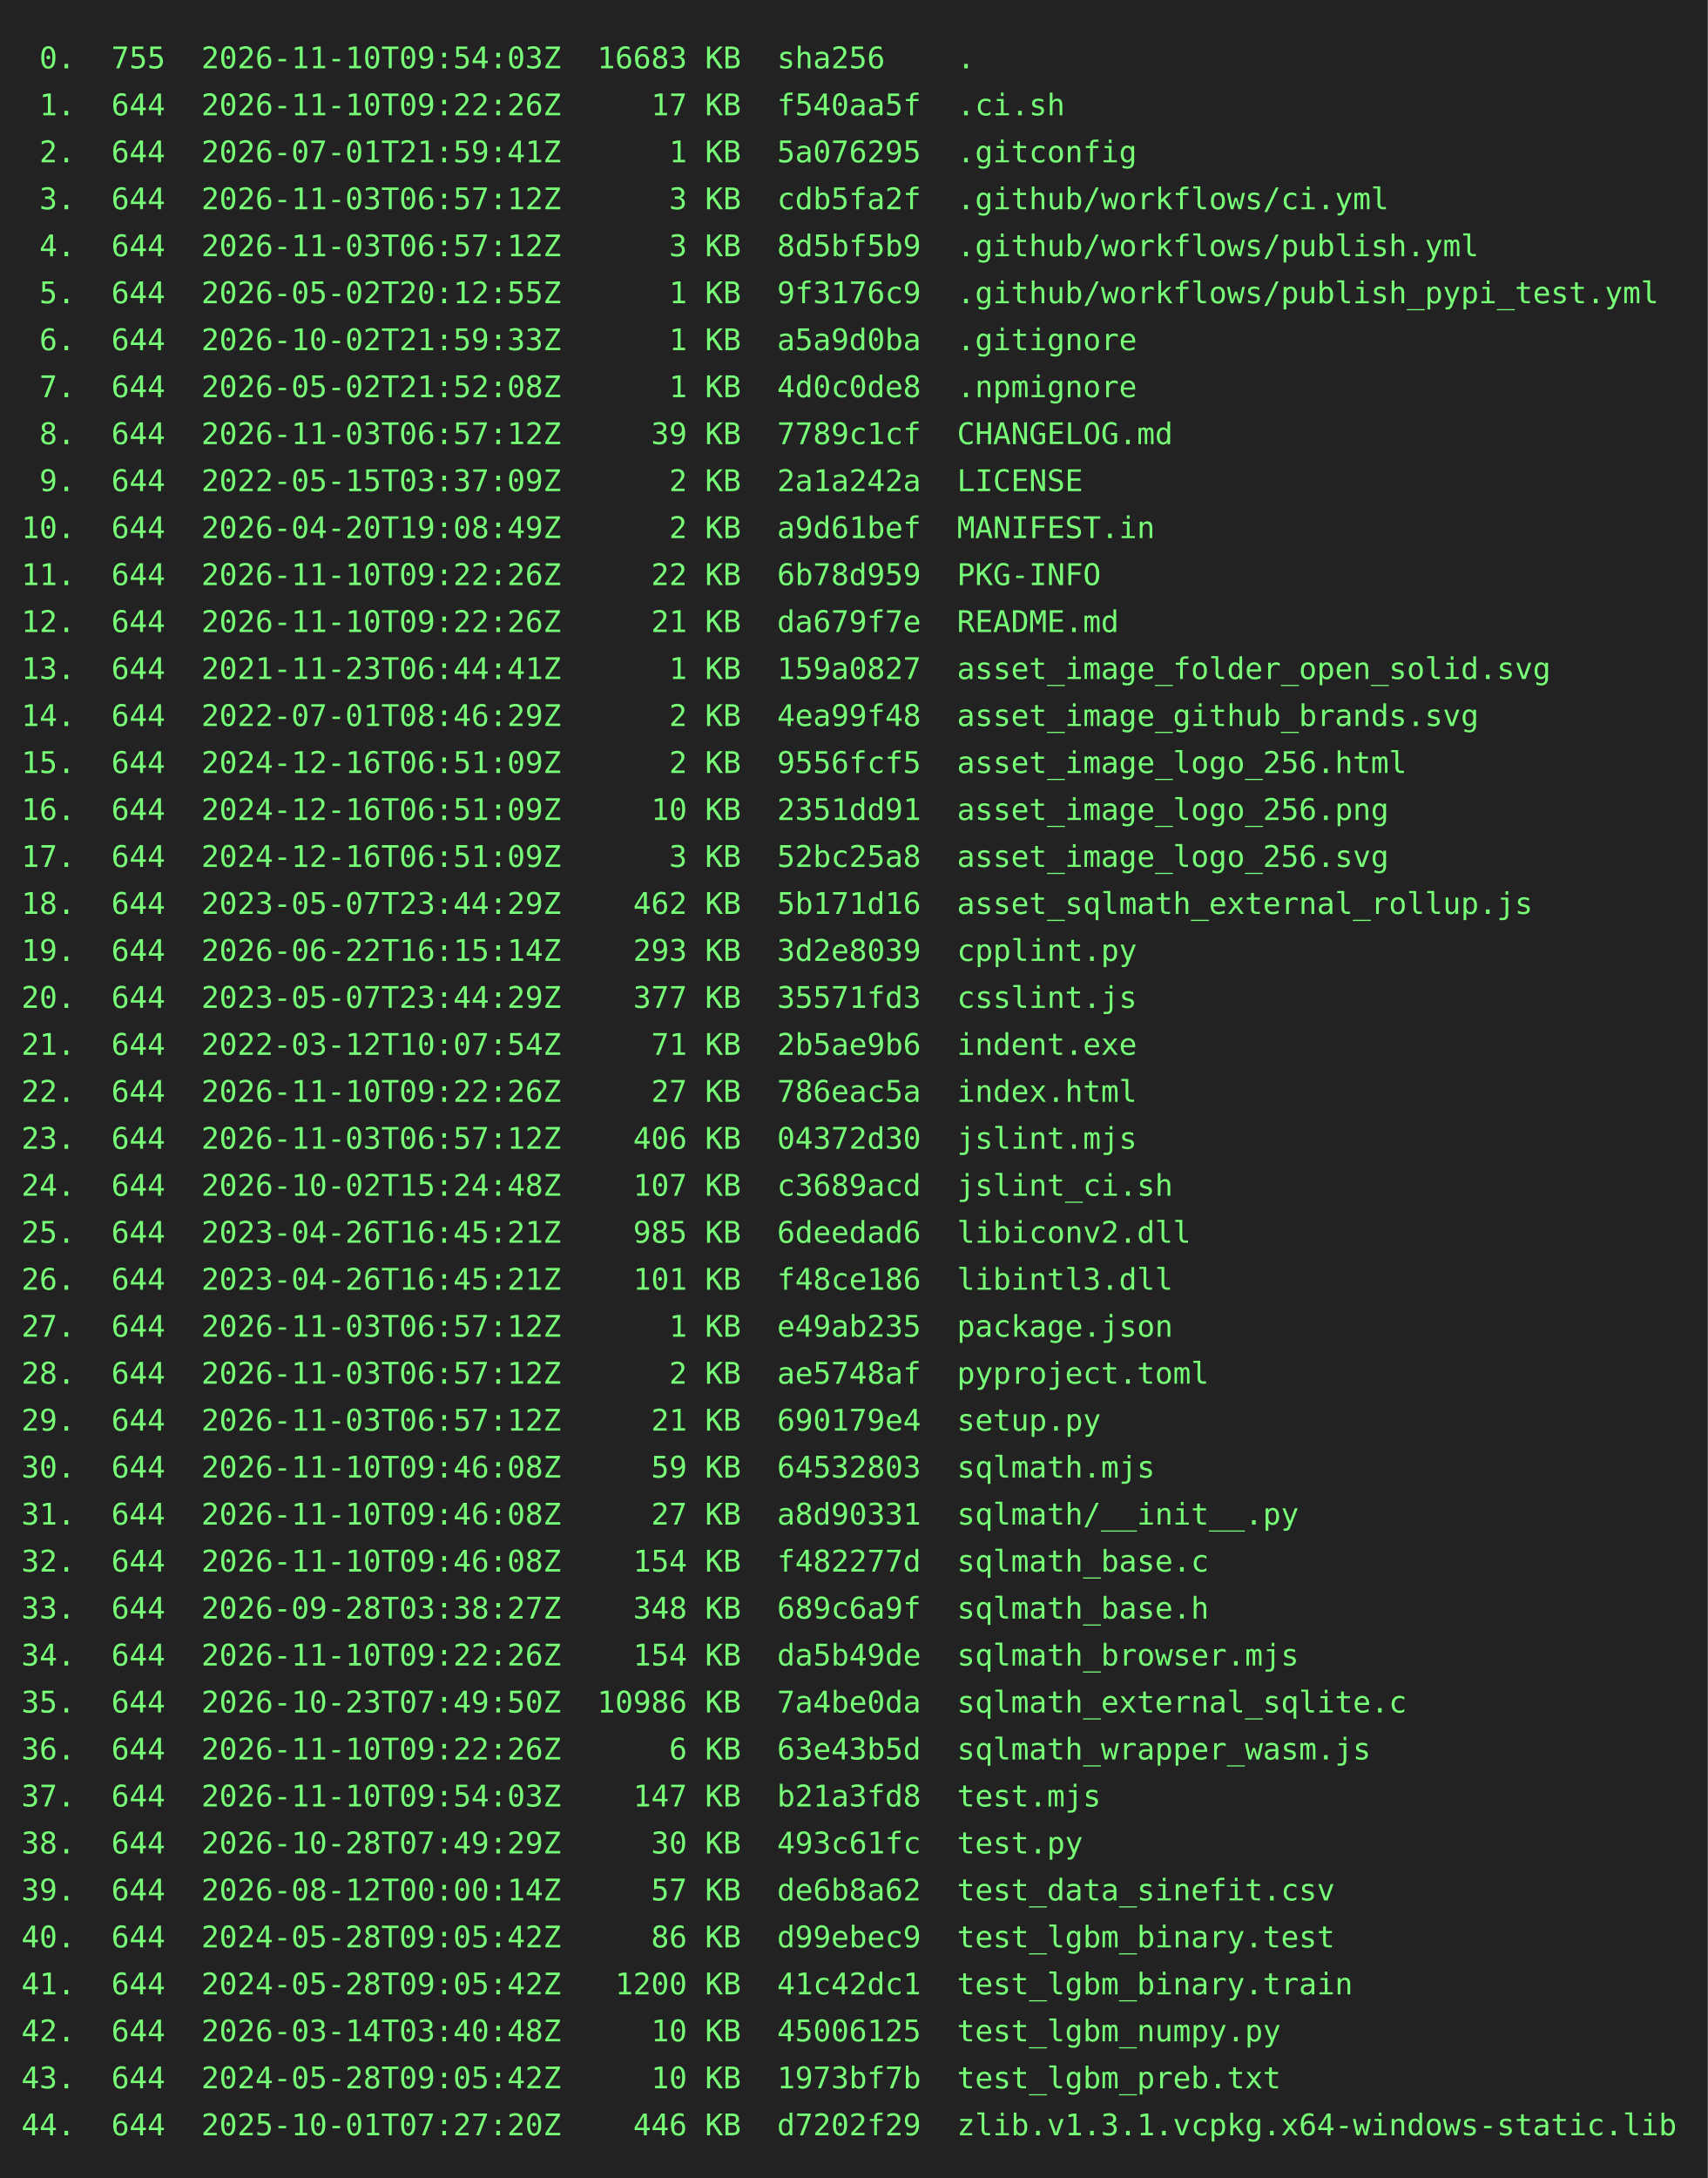
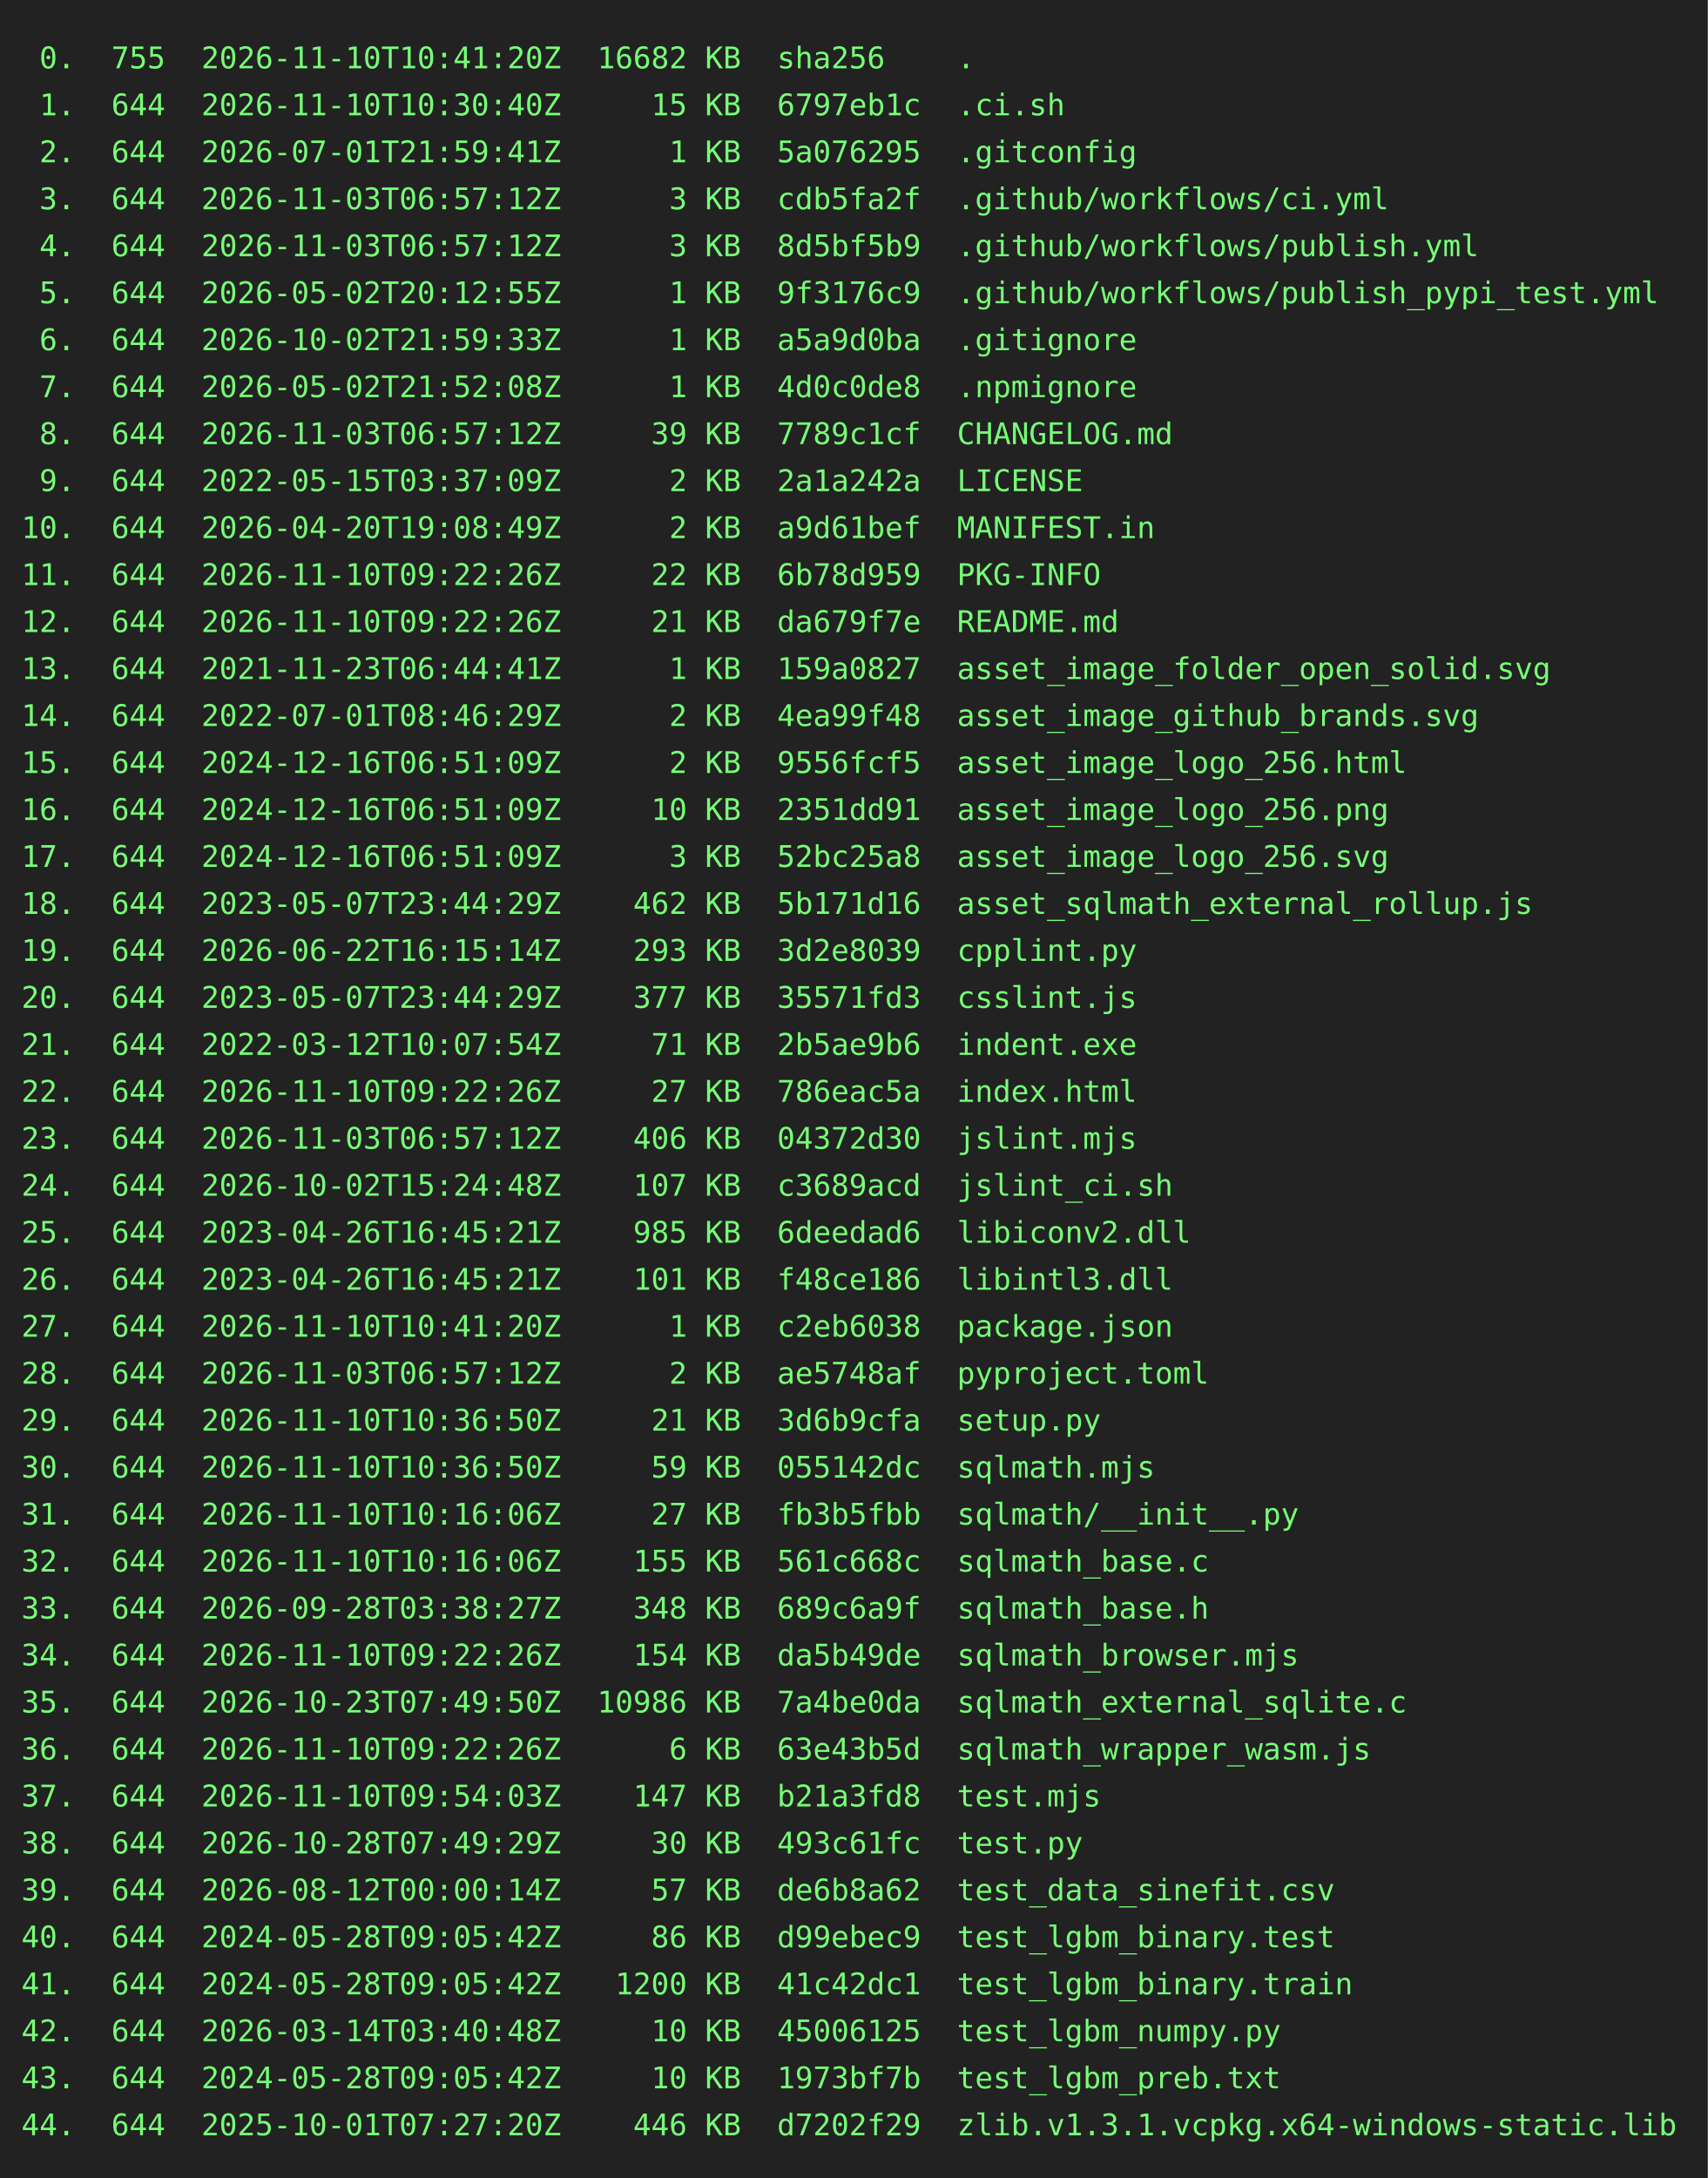
<svg xmlns="http://www.w3.org/2000/svg" height="1020" width="800">
  <rect height="1020" fill="#222" width="800" />
  <text fill="#7f7" font-family="consolas, menlo, monospace" font-size="14" xml:space="preserve">
-     <tspan lengthAdjust="spacingAndGlyphs" textLength="768" x="10" y="32"> 0.  755  2026-11-10T09:54:03Z  16683 KB  sha256    .                                            </tspan>
-     <tspan lengthAdjust="spacingAndGlyphs" textLength="768" x="10" y="54"> 1.  644  2026-11-10T09:22:26Z     17 KB  f540aa5f  .ci.sh                                       </tspan>
+     <tspan lengthAdjust="spacingAndGlyphs" textLength="768" x="10" y="32"> 0.  755  2026-11-10T10:41:20Z  16682 KB  sha256    .                                            </tspan>
+     <tspan lengthAdjust="spacingAndGlyphs" textLength="768" x="10" y="54"> 1.  644  2026-11-10T10:30:40Z     15 KB  6797eb1c  .ci.sh                                       </tspan>
    <tspan lengthAdjust="spacingAndGlyphs" textLength="768" x="10" y="76"> 2.  644  2026-07-01T21:59:41Z      1 KB  5a076295  .gitconfig                                   </tspan>
    <tspan lengthAdjust="spacingAndGlyphs" textLength="768" x="10" y="98"> 3.  644  2026-11-03T06:57:12Z      3 KB  cdb5fa2f  .github/workflows/ci.yml                     </tspan>
    <tspan lengthAdjust="spacingAndGlyphs" textLength="768" x="10" y="120"> 4.  644  2026-11-03T06:57:12Z      3 KB  8d5bf5b9  .github/workflows/publish.yml                </tspan>
    <tspan lengthAdjust="spacingAndGlyphs" textLength="768" x="10" y="142"> 5.  644  2026-05-02T20:12:55Z      1 KB  9f3176c9  .github/workflows/publish_pypi_test.yml      </tspan>
    <tspan lengthAdjust="spacingAndGlyphs" textLength="768" x="10" y="164"> 6.  644  2026-10-02T21:59:33Z      1 KB  a5a9d0ba  .gitignore                                   </tspan>
    <tspan lengthAdjust="spacingAndGlyphs" textLength="768" x="10" y="186"> 7.  644  2026-05-02T21:52:08Z      1 KB  4d0c0de8  .npmignore                                   </tspan>
    <tspan lengthAdjust="spacingAndGlyphs" textLength="768" x="10" y="208"> 8.  644  2026-11-03T06:57:12Z     39 KB  7789c1cf  CHANGELOG.md                                 </tspan>
    <tspan lengthAdjust="spacingAndGlyphs" textLength="768" x="10" y="230"> 9.  644  2022-05-15T03:37:09Z      2 KB  2a1a242a  LICENSE                                      </tspan>
    <tspan lengthAdjust="spacingAndGlyphs" textLength="768" x="10" y="252">10.  644  2026-04-20T19:08:49Z      2 KB  a9d61bef  MANIFEST.in                                  </tspan>
    <tspan lengthAdjust="spacingAndGlyphs" textLength="768" x="10" y="274">11.  644  2026-11-10T09:22:26Z     22 KB  6b78d959  PKG-INFO                                     </tspan>
    <tspan lengthAdjust="spacingAndGlyphs" textLength="768" x="10" y="296">12.  644  2026-11-10T09:22:26Z     21 KB  da679f7e  README.md                                    </tspan>
    <tspan lengthAdjust="spacingAndGlyphs" textLength="768" x="10" y="318">13.  644  2021-11-23T06:44:41Z      1 KB  159a0827  asset_image_folder_open_solid.svg            </tspan>
    <tspan lengthAdjust="spacingAndGlyphs" textLength="768" x="10" y="340">14.  644  2022-07-01T08:46:29Z      2 KB  4ea99f48  asset_image_github_brands.svg                </tspan>
    <tspan lengthAdjust="spacingAndGlyphs" textLength="768" x="10" y="362">15.  644  2024-12-16T06:51:09Z      2 KB  9556fcf5  asset_image_logo_256.html                    </tspan>
    <tspan lengthAdjust="spacingAndGlyphs" textLength="768" x="10" y="384">16.  644  2024-12-16T06:51:09Z     10 KB  2351dd91  asset_image_logo_256.png                     </tspan>
    <tspan lengthAdjust="spacingAndGlyphs" textLength="768" x="10" y="406">17.  644  2024-12-16T06:51:09Z      3 KB  52bc25a8  asset_image_logo_256.svg                     </tspan>
    <tspan lengthAdjust="spacingAndGlyphs" textLength="768" x="10" y="428">18.  644  2023-05-07T23:44:29Z    462 KB  5b171d16  asset_sqlmath_external_rollup.js             </tspan>
    <tspan lengthAdjust="spacingAndGlyphs" textLength="768" x="10" y="450">19.  644  2026-06-22T16:15:14Z    293 KB  3d2e8039  cpplint.py                                   </tspan>
    <tspan lengthAdjust="spacingAndGlyphs" textLength="768" x="10" y="472">20.  644  2023-05-07T23:44:29Z    377 KB  35571fd3  csslint.js                                   </tspan>
    <tspan lengthAdjust="spacingAndGlyphs" textLength="768" x="10" y="494">21.  644  2022-03-12T10:07:54Z     71 KB  2b5ae9b6  indent.exe                                   </tspan>
    <tspan lengthAdjust="spacingAndGlyphs" textLength="768" x="10" y="516">22.  644  2026-11-10T09:22:26Z     27 KB  786eac5a  index.html                                   </tspan>
    <tspan lengthAdjust="spacingAndGlyphs" textLength="768" x="10" y="538">23.  644  2026-11-03T06:57:12Z    406 KB  04372d30  jslint.mjs                                   </tspan>
    <tspan lengthAdjust="spacingAndGlyphs" textLength="768" x="10" y="560">24.  644  2026-10-02T15:24:48Z    107 KB  c3689acd  jslint_ci.sh                                 </tspan>
    <tspan lengthAdjust="spacingAndGlyphs" textLength="768" x="10" y="582">25.  644  2023-04-26T16:45:21Z    985 KB  6deedad6  libiconv2.dll                                </tspan>
    <tspan lengthAdjust="spacingAndGlyphs" textLength="768" x="10" y="604">26.  644  2023-04-26T16:45:21Z    101 KB  f48ce186  libintl3.dll                                 </tspan>
-     <tspan lengthAdjust="spacingAndGlyphs" textLength="768" x="10" y="626">27.  644  2026-11-03T06:57:12Z      1 KB  e49ab235  package.json                                 </tspan>
+     <tspan lengthAdjust="spacingAndGlyphs" textLength="768" x="10" y="626">27.  644  2026-11-10T10:41:20Z      1 KB  c2eb6038  package.json                                 </tspan>
    <tspan lengthAdjust="spacingAndGlyphs" textLength="768" x="10" y="648">28.  644  2026-11-03T06:57:12Z      2 KB  ae5748af  pyproject.toml                               </tspan>
-     <tspan lengthAdjust="spacingAndGlyphs" textLength="768" x="10" y="670">29.  644  2026-11-03T06:57:12Z     21 KB  690179e4  setup.py                                     </tspan>
-     <tspan lengthAdjust="spacingAndGlyphs" textLength="768" x="10" y="692">30.  644  2026-11-10T09:46:08Z     59 KB  64532803  sqlmath.mjs                                  </tspan>
-     <tspan lengthAdjust="spacingAndGlyphs" textLength="768" x="10" y="714">31.  644  2026-11-10T09:46:08Z     27 KB  a8d90331  sqlmath/__init__.py                          </tspan>
-     <tspan lengthAdjust="spacingAndGlyphs" textLength="768" x="10" y="736">32.  644  2026-11-10T09:46:08Z    154 KB  f482277d  sqlmath_base.c                               </tspan>
+     <tspan lengthAdjust="spacingAndGlyphs" textLength="768" x="10" y="670">29.  644  2026-11-10T10:36:50Z     21 KB  3d6b9cfa  setup.py                                     </tspan>
+     <tspan lengthAdjust="spacingAndGlyphs" textLength="768" x="10" y="692">30.  644  2026-11-10T10:36:50Z     59 KB  055142dc  sqlmath.mjs                                  </tspan>
+     <tspan lengthAdjust="spacingAndGlyphs" textLength="768" x="10" y="714">31.  644  2026-11-10T10:16:06Z     27 KB  fb3b5fbb  sqlmath/__init__.py                          </tspan>
+     <tspan lengthAdjust="spacingAndGlyphs" textLength="768" x="10" y="736">32.  644  2026-11-10T10:16:06Z    155 KB  561c668c  sqlmath_base.c                               </tspan>
    <tspan lengthAdjust="spacingAndGlyphs" textLength="768" x="10" y="758">33.  644  2026-09-28T03:38:27Z    348 KB  689c6a9f  sqlmath_base.h                               </tspan>
    <tspan lengthAdjust="spacingAndGlyphs" textLength="768" x="10" y="780">34.  644  2026-11-10T09:22:26Z    154 KB  da5b49de  sqlmath_browser.mjs                          </tspan>
    <tspan lengthAdjust="spacingAndGlyphs" textLength="768" x="10" y="802">35.  644  2026-10-23T07:49:50Z  10986 KB  7a4be0da  sqlmath_external_sqlite.c                    </tspan>
    <tspan lengthAdjust="spacingAndGlyphs" textLength="768" x="10" y="824">36.  644  2026-11-10T09:22:26Z      6 KB  63e43b5d  sqlmath_wrapper_wasm.js                      </tspan>
    <tspan lengthAdjust="spacingAndGlyphs" textLength="768" x="10" y="846">37.  644  2026-11-10T09:54:03Z    147 KB  b21a3fd8  test.mjs                                     </tspan>
    <tspan lengthAdjust="spacingAndGlyphs" textLength="768" x="10" y="868">38.  644  2026-10-28T07:49:29Z     30 KB  493c61fc  test.py                                      </tspan>
    <tspan lengthAdjust="spacingAndGlyphs" textLength="768" x="10" y="890">39.  644  2026-08-12T00:00:14Z     57 KB  de6b8a62  test_data_sinefit.csv                        </tspan>
    <tspan lengthAdjust="spacingAndGlyphs" textLength="768" x="10" y="912">40.  644  2024-05-28T09:05:42Z     86 KB  d99ebec9  test_lgbm_binary.test                        </tspan>
    <tspan lengthAdjust="spacingAndGlyphs" textLength="768" x="10" y="934">41.  644  2024-05-28T09:05:42Z   1200 KB  41c42dc1  test_lgbm_binary.train                       </tspan>
    <tspan lengthAdjust="spacingAndGlyphs" textLength="768" x="10" y="956">42.  644  2026-03-14T03:40:48Z     10 KB  45006125  test_lgbm_numpy.py                           </tspan>
    <tspan lengthAdjust="spacingAndGlyphs" textLength="768" x="10" y="978">43.  644  2024-05-28T09:05:42Z     10 KB  1973bf7b  test_lgbm_preb.txt                           </tspan>
    <tspan lengthAdjust="spacingAndGlyphs" textLength="768" x="10" y="1000">44.  644  2025-10-01T07:27:20Z    446 KB  d7202f29  zlib.v1.3.1.vcpkg.x64-windows-static.lib     </tspan>
  </text>
</svg>
